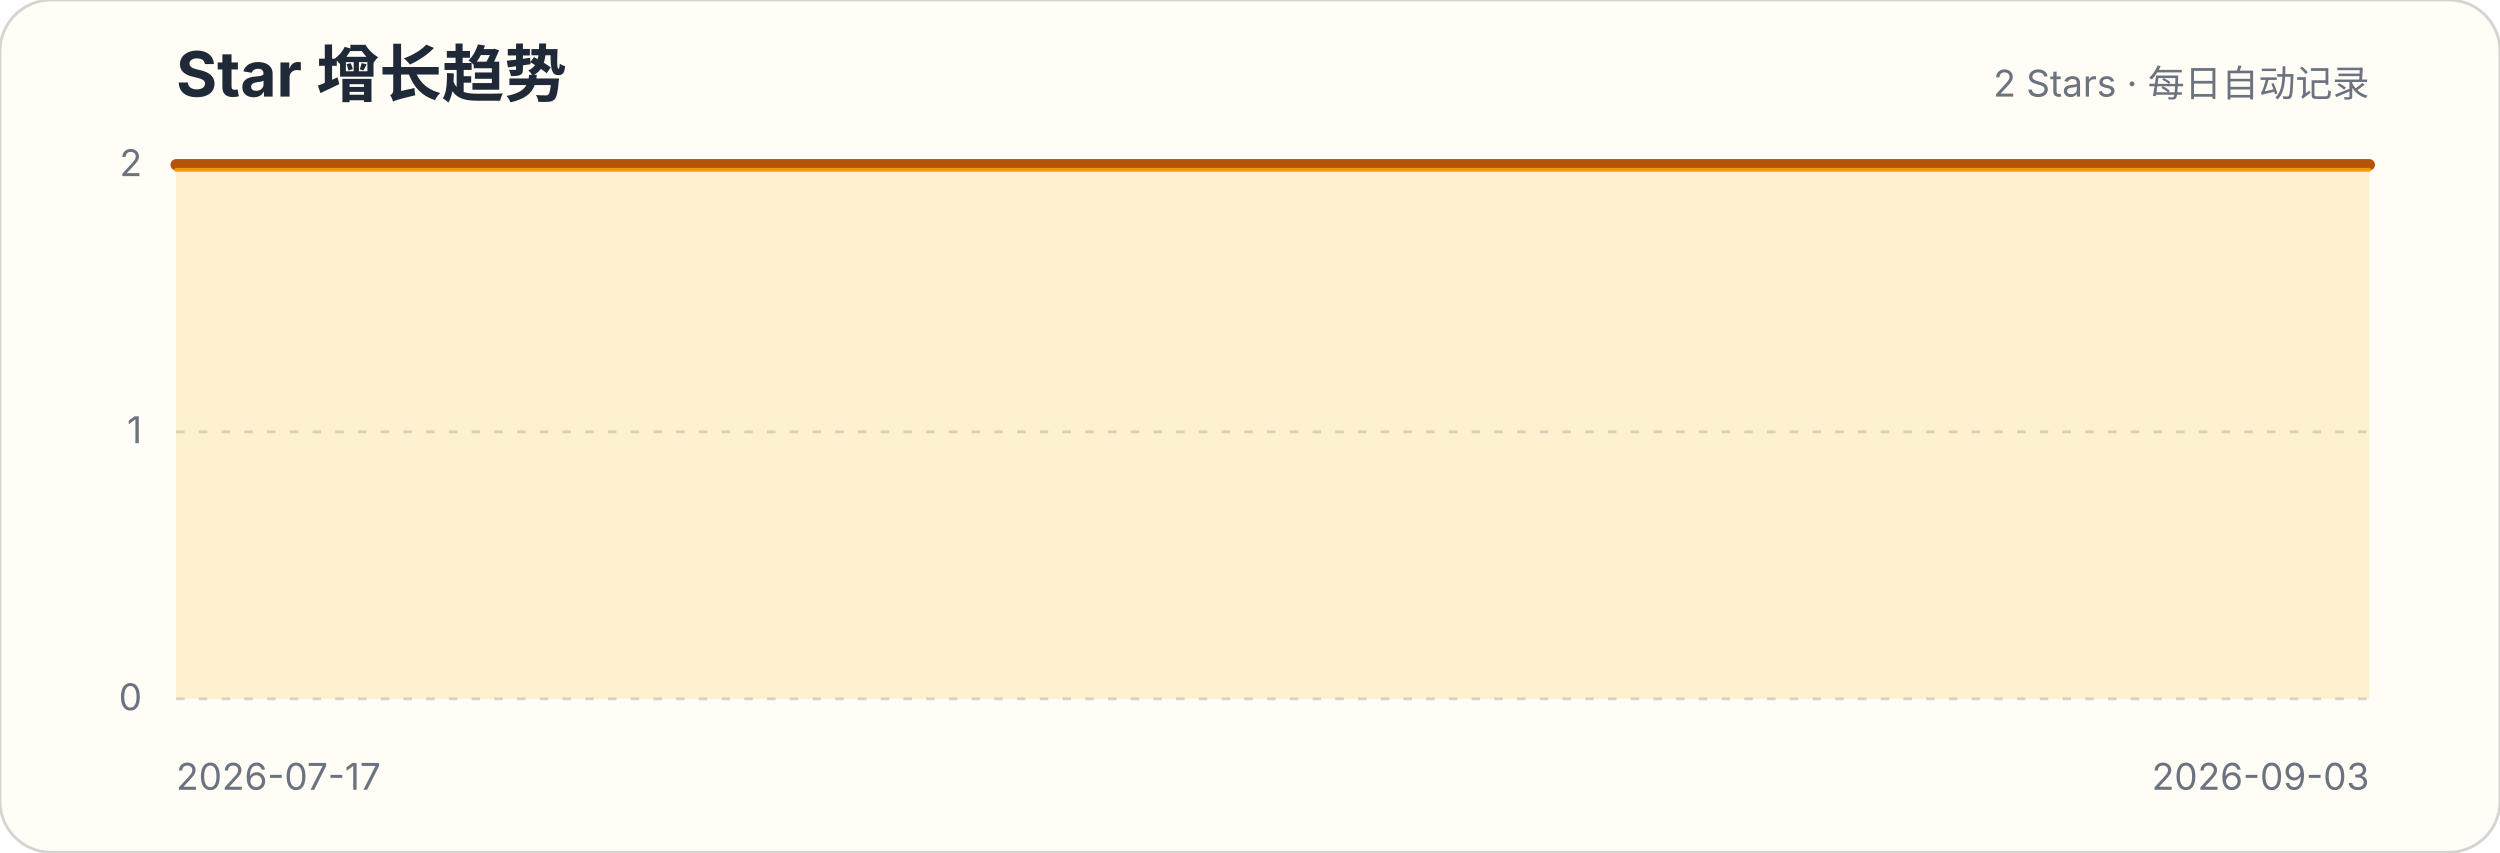
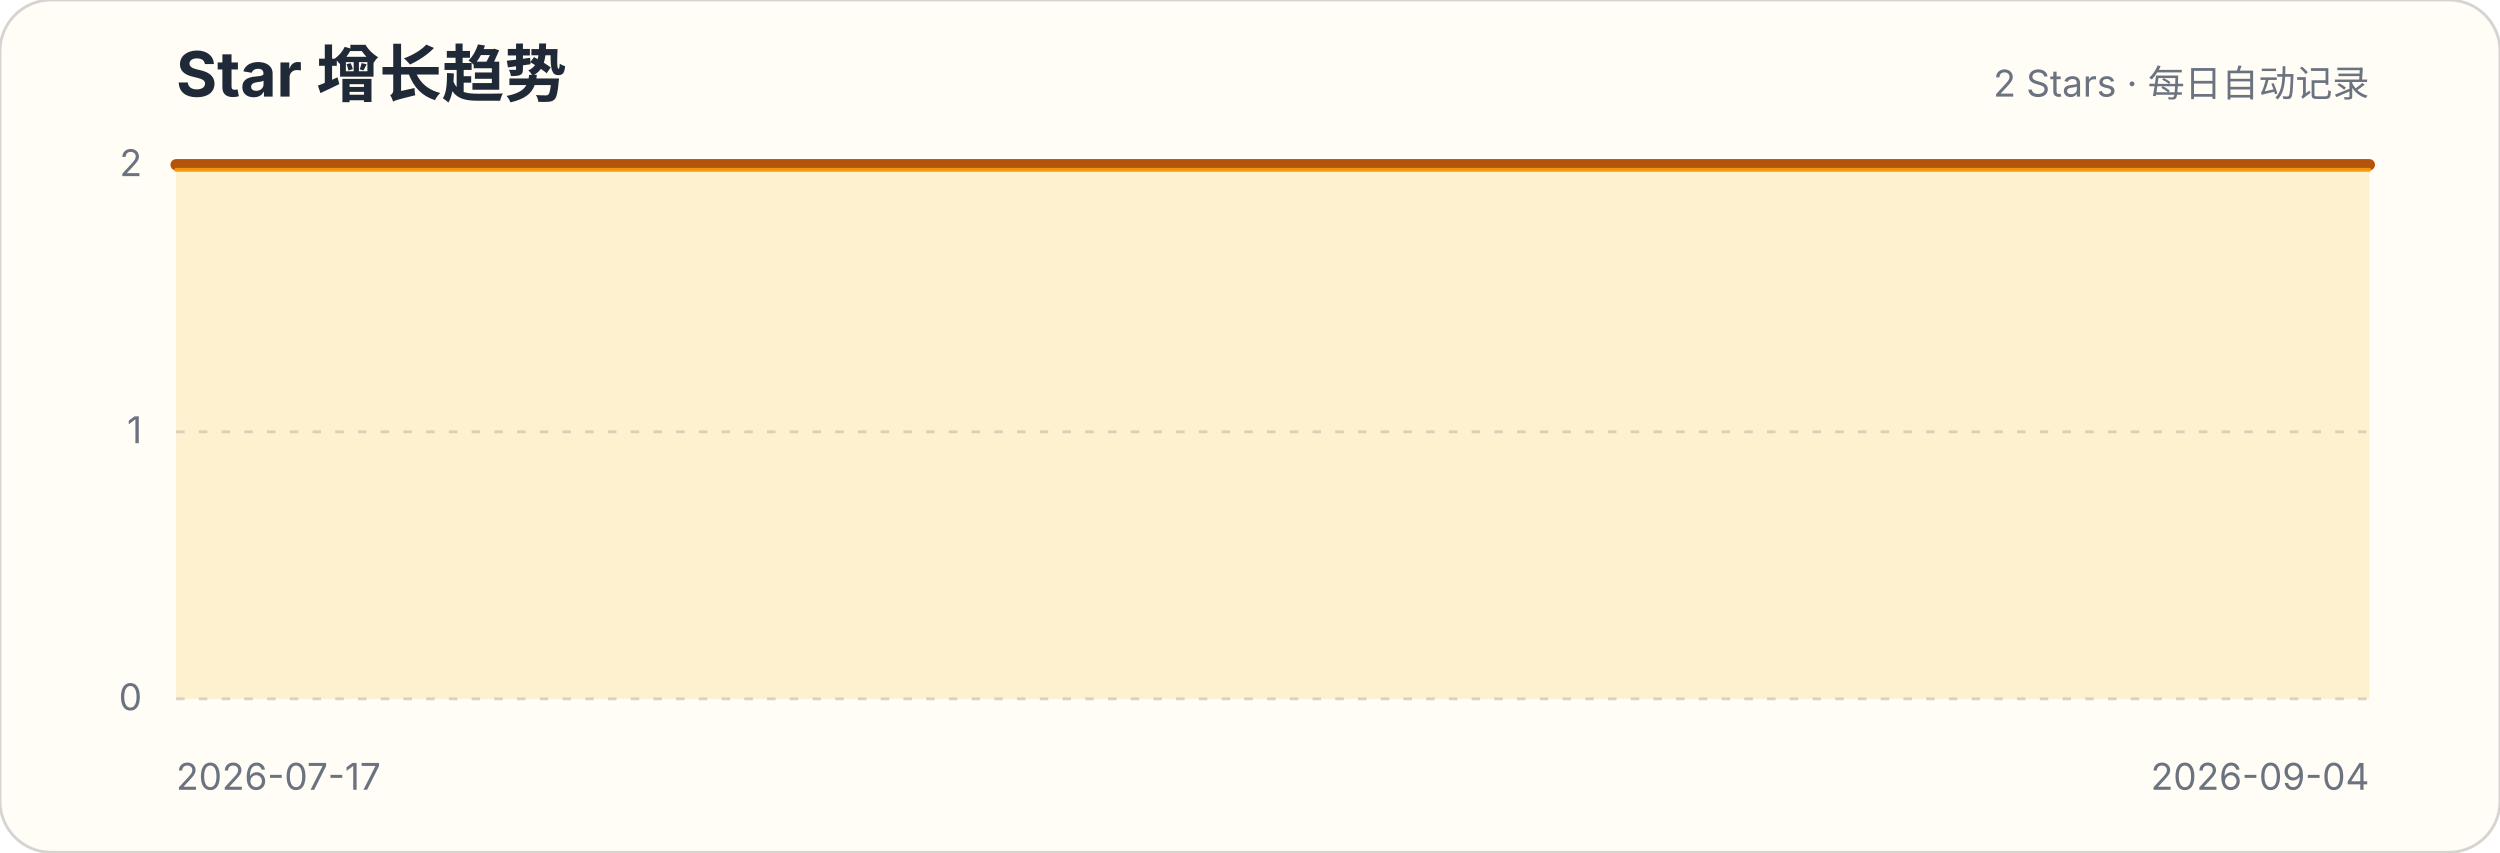
<svg xmlns="http://www.w3.org/2000/svg" width="880" height="300" viewBox="0 0 880 300" role="img" aria-labelledby="title description">
  <style>.title{font:700 22px -apple-system,BlinkMacSystemFont,"Segoe UI",sans-serif;fill:#1f2937}.subtitle,.axis{font:13px -apple-system,BlinkMacSystemFont,"Segoe UI",sans-serif;fill:#6b7280}.grid{stroke:#d1d5db;stroke-width:1;stroke-dasharray:3 5}</style>
  <rect width="880" height="300" rx="18" fill="#fffdf5" stroke="#d6d3d1" />
  <text x="62" y="34" class="title">Star 增长趋势</text>
  <text x="834" y="34" class="subtitle" text-anchor="end">2 Stars · 每日自动记录</text>
  <g>
    <line x1="62" x2="834" y1="246" y2="246" class="grid" />
    <text x="50" y="250" class="axis" text-anchor="end">0</text>
  </g>
  <g>
    <line x1="62" x2="834" y1="152" y2="152" class="grid" />
    <text x="50" y="156" class="axis" text-anchor="end">1</text>
  </g>
  <g>
    <line x1="62" x2="834" y1="58" y2="58" class="grid" />
    <text x="50" y="62" class="axis" text-anchor="end">2</text>
  </g>
-   <path d="M62.0,58.0 L78.1,58.0 L94.2,58.0 L110.3,58.0 L126.3,58.0 L142.4,58.0 L158.5,58.0 L174.6,58.0 L190.7,58.0 L206.8,58.0 L222.8,58.0 L238.9,58.0 L255.0,58.0 L271.1,58.0 L287.2,58.0 L303.3,58.0 L319.3,58.0 L335.4,58.0 L351.5,58.0 L367.6,58.0 L383.7,58.0 L399.8,58.0 L415.8,58.0 L431.9,58.0 L448.0,58.0 L464.1,58.0 L480.2,58.0 L496.3,58.0 L512.3,58.0 L528.4,58.0 L544.5,58.0 L560.6,58.0 L576.7,58.0 L592.8,58.0 L608.8,58.0 L624.9,58.0 L641.0,58.0 L657.1,58.0 L673.2,58.0 L689.3,58.0 L705.3,58.0 L721.4,58.0 L737.5,58.0 L753.6,58.0 L769.7,58.0 L785.8,58.0 L801.8,58.0 L817.9,58.0 L834.0,58.0 L834.0,246 L62,246 Z" fill="#fbbf24" fill-opacity=".18" />
-   <path d="M62.0,58.0 L78.1,58.0 L94.2,58.0 L110.3,58.0 L126.3,58.0 L142.4,58.0 L158.5,58.0 L174.6,58.0 L190.7,58.0 L206.8,58.0 L222.8,58.0 L238.9,58.0 L255.0,58.0 L271.1,58.0 L287.2,58.0 L303.3,58.0 L319.3,58.0 L335.4,58.0 L351.5,58.0 L367.6,58.0 L383.7,58.0 L399.8,58.0 L415.8,58.0 L431.9,58.0 L448.0,58.0 L464.1,58.0 L480.2,58.0 L496.3,58.0 L512.3,58.0 L528.4,58.0 L544.5,58.0 L560.6,58.0 L576.7,58.0 L592.8,58.0 L608.8,58.0 L624.9,58.0 L641.0,58.0 L657.1,58.0 L673.2,58.0 L689.3,58.0 L705.3,58.0 L721.4,58.0 L737.5,58.0 L753.6,58.0 L769.7,58.0 L785.8,58.0 L801.8,58.0 L817.9,58.0 L834.0,58.0" fill="none" stroke="#b45309" stroke-width="4" stroke-linecap="round" stroke-linejoin="round" />
-   <path d="M62.0,58.0 L78.1,58.0 L94.2,58.0 L110.3,58.0 L126.3,58.0 L142.4,58.0 L158.5,58.0 L174.6,58.0 L190.7,58.0 L206.8,58.0 L222.8,58.0 L238.9,58.0 L255.0,58.0 L271.1,58.0 L287.2,58.0 L303.3,58.0 L319.3,58.0 L335.4,58.0 L351.5,58.0 L367.6,58.0 L383.7,58.0 L399.8,58.0 L415.8,58.0 L431.9,58.0 L448.0,58.0 L464.1,58.0 L480.2,58.0 L496.3,58.0 L512.3,58.0 L528.4,58.0 L544.5,58.0 L560.6,58.0 L576.7,58.0 L592.8,58.0 L608.8,58.0 L624.9,58.0 L641.0,58.0 L657.1,58.0 L673.2,58.0 L689.3,58.0 L705.3,58.0 L721.4,58.0 L737.5,58.0 L753.6,58.0 L769.7,58.0 L785.8,58.0 L801.8,58.0 L817.9,58.0 L834.0,58.0" transform="translate(0,1.8)" fill="none" stroke="#f59e0b" stroke-width="1.4" stroke-linecap="round" stroke-linejoin="round" opacity=".9" />
+   <path d="M62.0,58.0 L77.8,58.0 L93.5,58.0 L109.3,58.0 L125.0,58.0 L140.8,58.0 L156.5,58.0 L172.3,58.0 L188.0,58.0 L203.8,58.0 L219.6,58.0 L235.3,58.0 L251.1,58.0 L266.8,58.0 L282.6,58.0 L298.3,58.0 L314.1,58.0 L329.8,58.0 L345.6,58.0 L361.3,58.0 L377.1,58.0 L392.9,58.0 L408.6,58.0 L424.4,58.0 L440.1,58.0 L455.9,58.0 L471.6,58.0 L487.4,58.0 L503.1,58.0 L518.9,58.0 L534.7,58.0 L550.4,58.0 L566.2,58.0 L581.9,58.0 L597.7,58.0 L613.4,58.0 L629.2,58.0 L644.9,58.0 L660.7,58.0 L676.4,58.0 L692.2,58.0 L708.0,58.0 L723.7,58.0 L739.5,58.0 L755.2,58.0 L771.0,58.0 L786.7,58.0 L802.5,58.0 L818.2,58.0 L834.0,58.0 L834.0,246 L62,246 Z" fill="#fbbf24" fill-opacity=".18" />
+   <path d="M62.0,58.0 L77.8,58.0 L93.5,58.0 L109.3,58.0 L125.0,58.0 L140.8,58.0 L156.5,58.0 L172.3,58.0 L188.0,58.0 L203.8,58.0 L219.6,58.0 L235.3,58.0 L251.1,58.0 L266.8,58.0 L282.6,58.0 L298.3,58.0 L314.1,58.0 L329.8,58.0 L345.6,58.0 L361.3,58.0 L377.1,58.0 L392.9,58.0 L408.6,58.0 L424.4,58.0 L440.1,58.0 L455.9,58.0 L471.6,58.0 L487.4,58.0 L503.1,58.0 L518.9,58.0 L534.7,58.0 L550.4,58.0 L566.2,58.0 L581.9,58.0 L597.7,58.0 L613.4,58.0 L629.2,58.0 L644.9,58.0 L660.7,58.0 L676.4,58.0 L692.2,58.0 L708.0,58.0 L723.7,58.0 L739.5,58.0 L755.2,58.0 L771.0,58.0 L786.7,58.0 L802.5,58.0 L818.2,58.0 L834.0,58.0" fill="none" stroke="#b45309" stroke-width="4" stroke-linecap="round" stroke-linejoin="round" />
+   <path d="M62.0,58.0 L77.8,58.0 L93.5,58.0 L109.3,58.0 L125.0,58.0 L140.8,58.0 L156.5,58.0 L172.3,58.0 L188.0,58.0 L203.8,58.0 L219.6,58.0 L235.3,58.0 L251.1,58.0 L266.8,58.0 L282.6,58.0 L298.3,58.0 L314.1,58.0 L329.8,58.0 L345.6,58.0 L361.3,58.0 L377.1,58.0 L392.9,58.0 L408.6,58.0 L424.4,58.0 L440.1,58.0 L455.9,58.0 L471.6,58.0 L487.4,58.0 L503.1,58.0 L518.9,58.0 L534.7,58.0 L550.4,58.0 L566.2,58.0 L581.9,58.0 L597.7,58.0 L613.4,58.0 L629.2,58.0 L644.9,58.0 L660.7,58.0 L676.4,58.0 L692.2,58.0 L708.0,58.0 L723.7,58.0 L739.5,58.0 L755.2,58.0 L771.0,58.0 L786.7,58.0 L802.5,58.0 L818.2,58.0 L834.0,58.0" transform="translate(0,1.8)" fill="none" stroke="#f59e0b" stroke-width="1.4" stroke-linecap="round" stroke-linejoin="round" opacity=".9" />
  <text x="62" y="278" class="axis">2026-07-17</text>
-   <text x="834" y="278" class="axis" text-anchor="end">2026-09-03</text>
+   <text x="834" y="278" class="axis" text-anchor="end">2026-09-04</text>
</svg>
